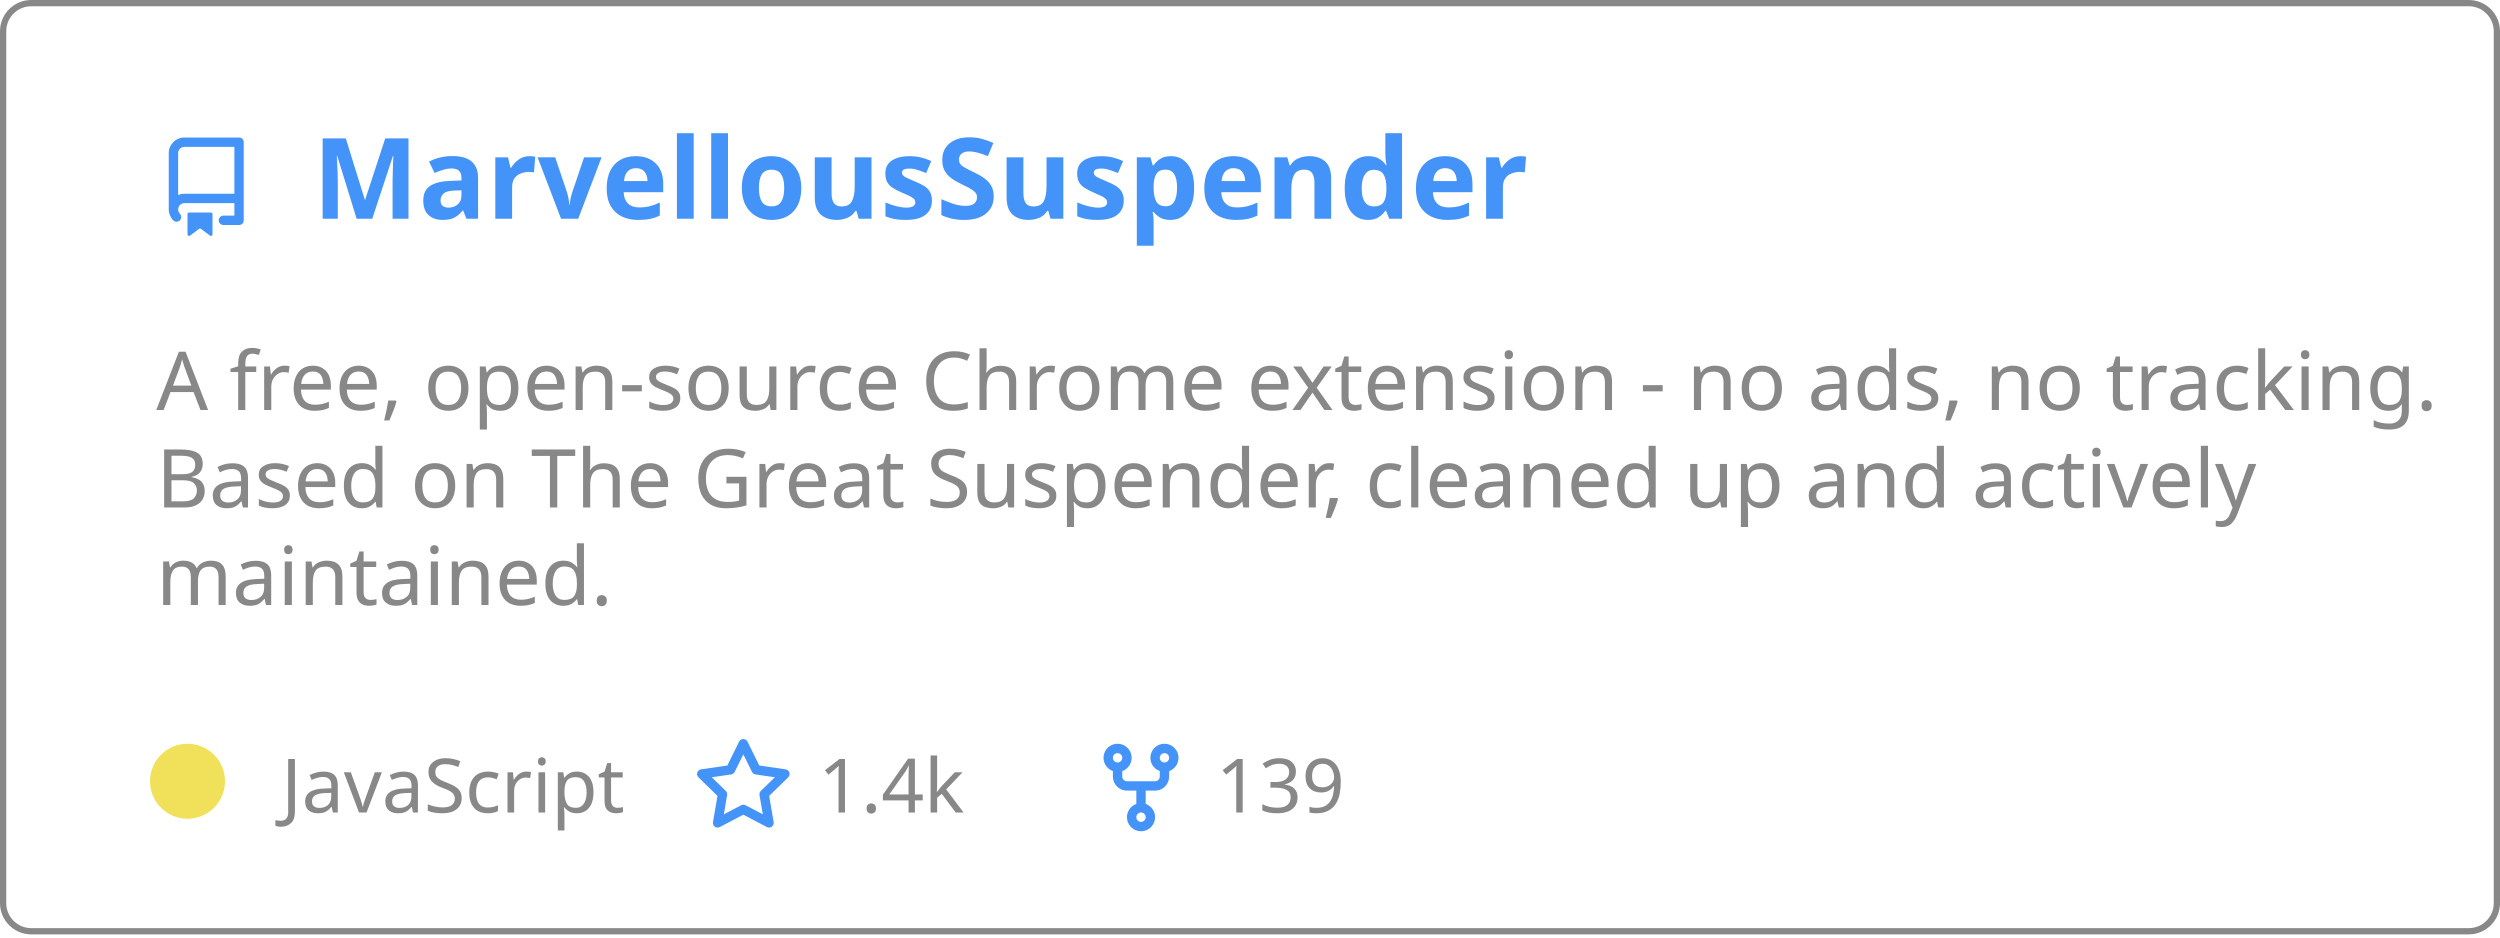
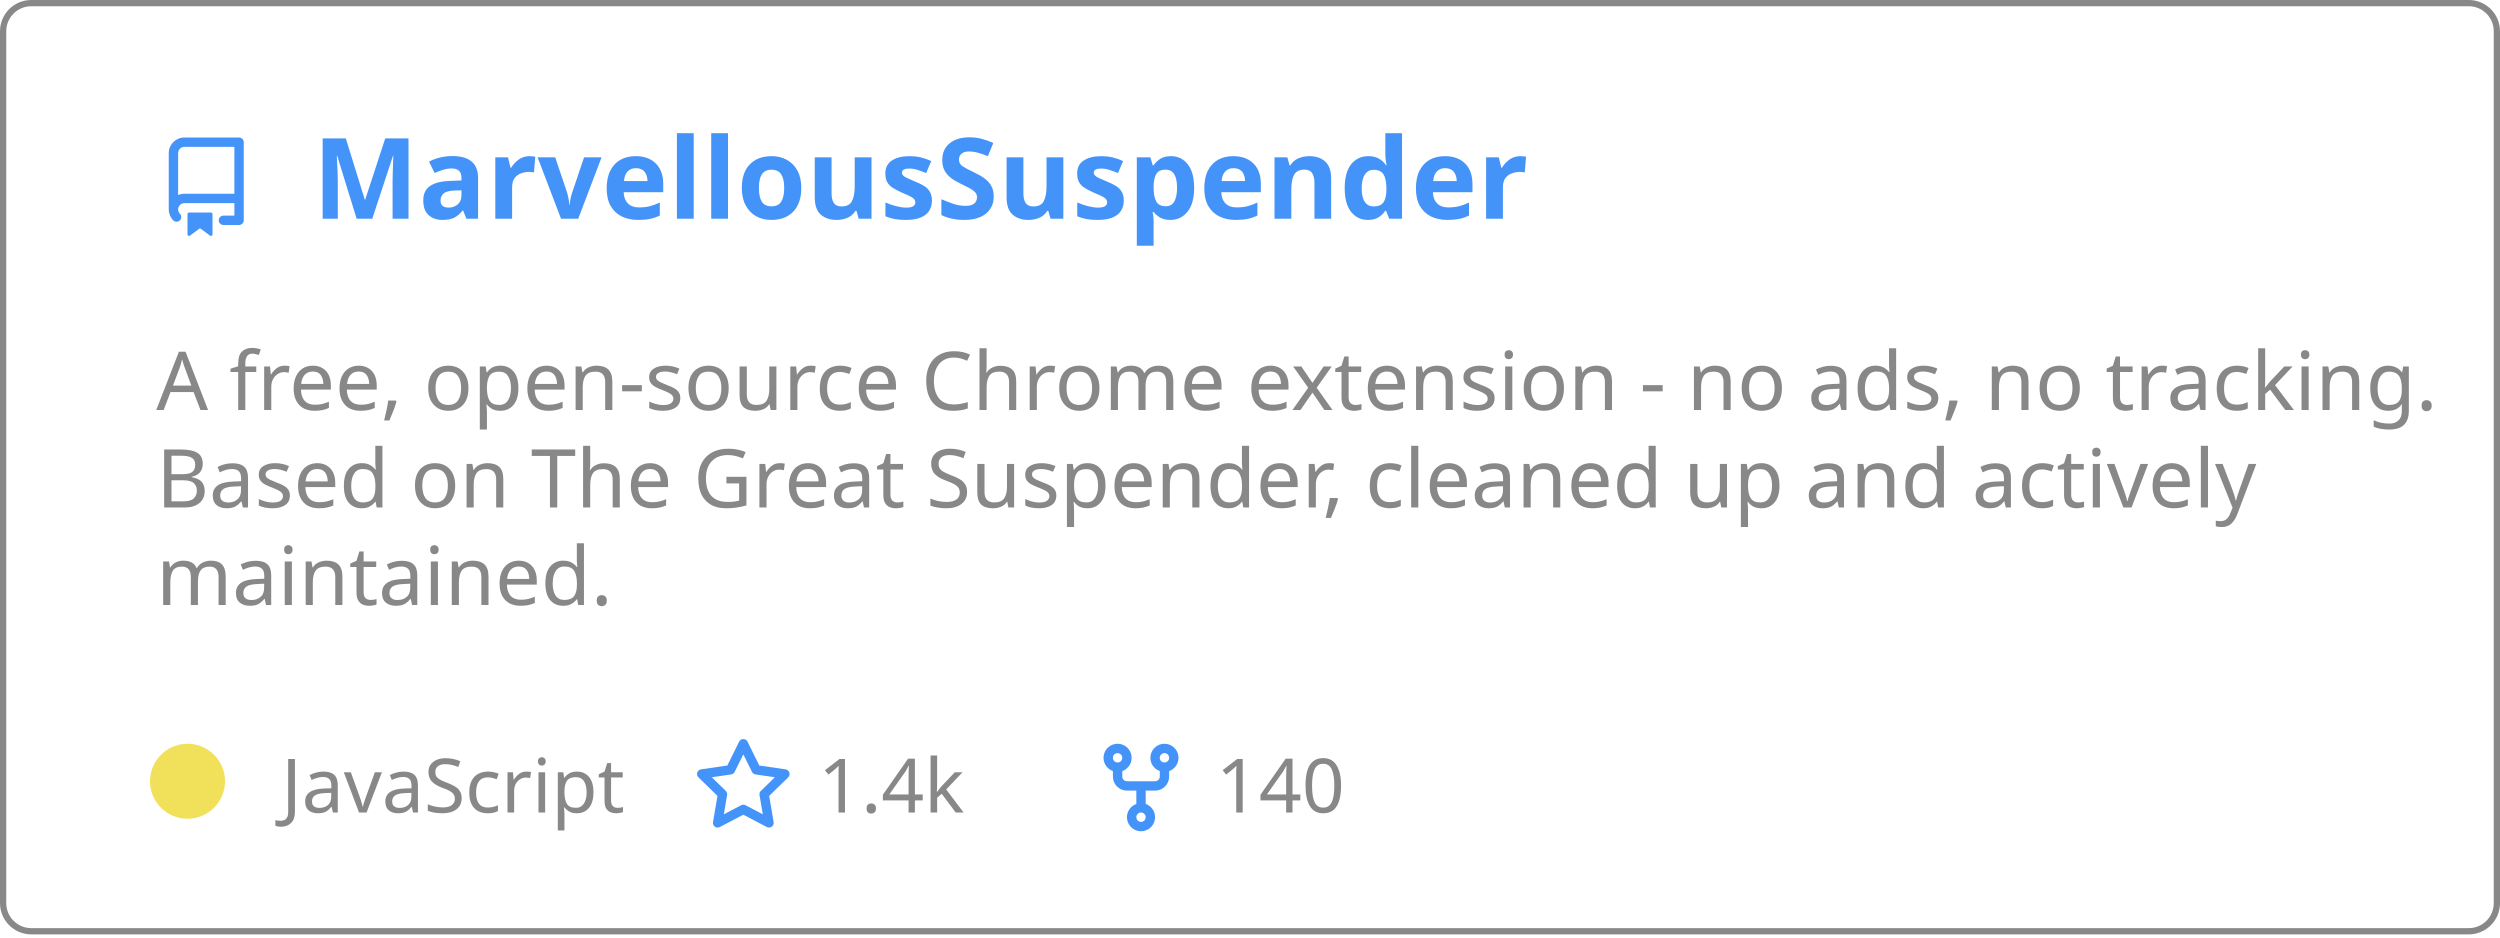
<svg xmlns="http://www.w3.org/2000/svg" width="400" height="150" viewBox="0 0 400 150" fill="none" role="img" aria-labelledby="descId">
  <style>
          .header {
            font: 600 18px 'Segoe UI', Ubuntu, Sans-Serif;
            fill: #4493F8;
            animation: fadeInAnimation 0.8s ease-in-out forwards;
          }
          @supports(-moz-appearance: auto) {
            /* Selector detects Firefox */
            .header { font-size: 15.5px; }
          }
          
    .description { font: 400 13px 'Segoe UI', Ubuntu, Sans-Serif; fill: #888888 }
    .gray { font: 400 12px 'Segoe UI', Ubuntu, Sans-Serif; fill: #888888 }
    .icon { fill: #4493F8 }
    .badge { font: 600 11px 'Segoe UI', Ubuntu, Sans-Serif; }
    .badge rect { opacity: 0.2 }
  

          
      /* Animations */
      @keyframes scaleInAnimation {
        from {
          transform: translate(-5px, 5px) scale(0);
        }
        to {
          transform: translate(-5px, 5px) scale(1);
        }
      }
      @keyframes fadeInAnimation {
        from {
          opacity: 0;
        }
        to {
          opacity: 1;
        }
      }
    
          * { animation-duration: 0s !important; animation-delay: 0s !important; }
        </style>
  <rect data-testid="card-bg" x="0.5" y="0.5" rx="4.5" height="99%" stroke="#888888" width="399" fill="#ffffff00" stroke-opacity="1" />
  <g data-testid="card-title" transform="translate(25, 35)">
    <g transform="translate(0, 0)">
      <svg class="icon" x="0" y="-13" viewBox="0 0 16 16" version="1.1" width="16" height="16">
        <path fill-rule="evenodd" d="M2 2.5A2.5 2.5 0 014.5 0h8.75a.75.75 0 01.75.75v12.5a.75.75 0 01-.75.75h-2.5a.75.75 0 110-1.5h1.75v-2h-8a1 1 0 00-.714 1.7.75.75 0 01-1.072 1.05A2.495 2.495 0 012 11.5v-9zm10.5-1V9h-8c-.356 0-.694.074-1 .208V2.5a1 1 0 011-1h8zM5 12.25v3.25a.25.25 0 00.4.2l1.45-1.087a.25.25 0 01.3 0L8.6 15.7a.25.25 0 00.4-.2v-3.25a.25.25 0 00-.25-.25h-3.5a.25.25 0 00-.25.25z" />
      </svg>
    </g>
    <g transform="translate(25, 0)">
      <text x="0" y="0" class="header" data-testid="header">MarvellousSuspender</text>
    </g>
  </g>
  <g data-testid="main-card-body" transform="translate(0, 55)">
    <text class="description" x="25" y="-5">
      <tspan dy="1.2em" x="25">A free, open-source Chrome extension - no ads, no tracking.</tspan>
      <tspan dy="1.2em" x="25">Based on The Great Suspender, cleaned up and actively</tspan>
      <tspan dy="1.2em" x="25">maintained.</tspan>
    </text>
    <g transform="translate(30, 75)">
      <g transform="translate(0, 0)">
        <g data-testid="primary-lang">
          <circle data-testid="lang-color" cx="0" cy="-5" r="6" fill="#f1e05a" />
          <text data-testid="lang-name" class="gray" x="15">JavaScript</text>
        </g>
      </g>
      <g transform="translate(80.93125, 0)">
        <g transform="translate(0, 0)">
          <svg class="icon" y="-12" viewBox="0 0 16 16" version="1.1" width="16" height="16">
            <path fill-rule="evenodd" d="M8 .25a.75.75 0 01.673.418l1.882 3.815 4.21.612a.75.75 0 01.416 1.279l-3.046 2.97.719 4.192a.75.75 0 01-1.088.791L8 12.347l-3.766 1.98a.75.75 0 01-1.088-.79l.72-4.194L.818 6.374a.75.75 0 01.416-1.28l4.21-.611L7.327.668A.75.75 0 018 .25zm0 2.445L6.615 5.5a.75.75 0 01-.564.41l-3.097.45 2.24 2.184a.75.75 0 01.216.664l-.528 3.084 2.769-1.456a.75.75 0 01.698 0l2.77 1.456-.53-3.084a.75.75 0 01.216-.664l2.24-2.183-3.096-.45a.75.75 0 01-.564-.41L8 2.694v.001z" />
          </svg>
        </g>
        <g transform="translate(20, 0)">
          <text data-testid="stargazers" class="gray">
        1.4k
      </text>
        </g>
      </g>
      <g transform="translate(144.5625, 0)">
        <g transform="translate(0, 0)">
          <svg class="icon" y="-12" viewBox="0 0 16 16" version="1.1" width="16" height="16">
            <path fill-rule="evenodd" d="M5 3.25a.75.75 0 11-1.5 0 .75.75 0 011.5 0zm0 2.122a2.25 2.25 0 10-1.5 0v.878A2.25 2.25 0 005.75 8.5h1.5v2.128a2.251 2.251 0 101.5 0V8.5h1.5a2.25 2.25 0 002.25-2.25v-.878a2.25 2.25 0 10-1.5 0v.878a.75.75 0 01-.75.75h-4.5A.75.75 0 015 6.25v-.878zm3.75 7.378a.75.75 0 11-1.5 0 .75.75 0 011.5 0zm3-8.75a.75.75 0 100-1.5.75.75 0 000 1.5z" />
          </svg>
        </g>
        <g transform="translate(20, 0)">
          <text data-testid="forkcount" class="gray">
-         139
+         140
      </text>
        </g>
      </g>
    </g>
  </g>
</svg>
